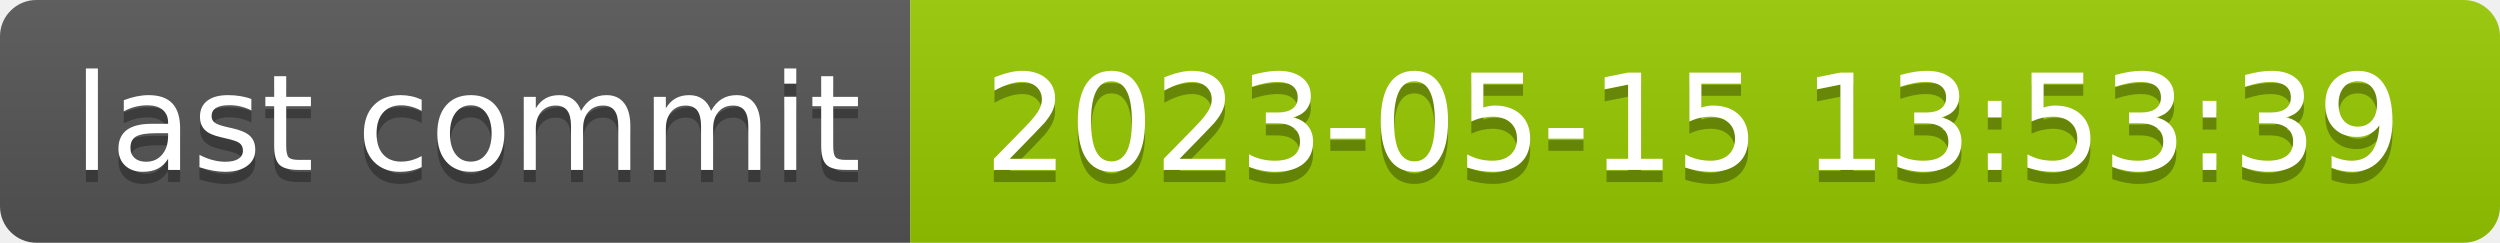
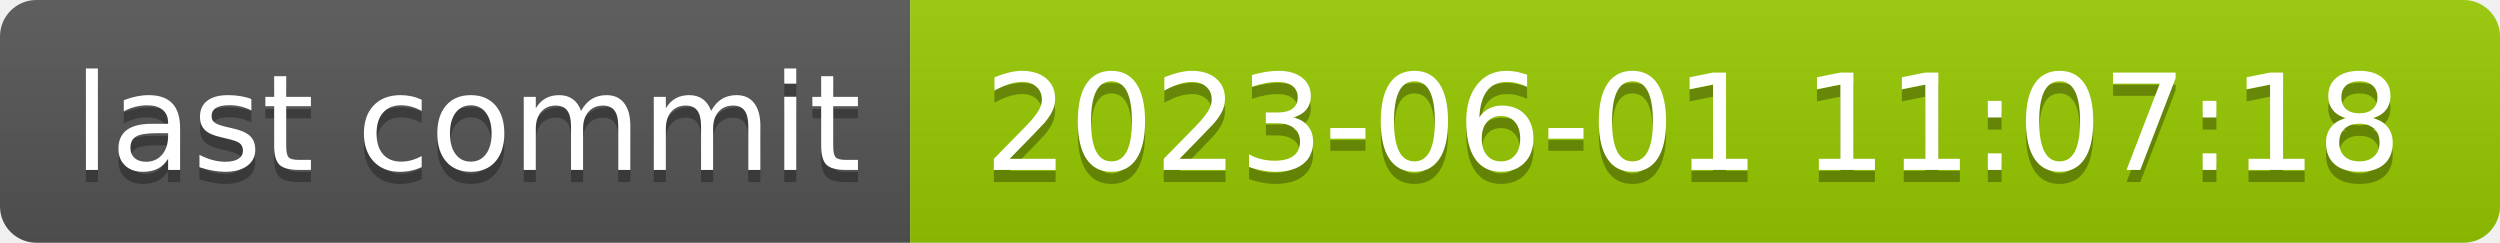
- <svg xmlns="http://www.w3.org/2000/svg" width="206" height="20" role="img" aria-label="last commit: 2023-05-15 13:53:39">
+ <svg xmlns="http://www.w3.org/2000/svg" width="206" height="20" role="img" aria-label="last commit: 2023-06-01 11:07:18">
  <linearGradient id="s" x2="0" y2="100%">
    <stop offset="0" stop-color="#bbb" stop-opacity=".1" />
    <stop offset="1" stop-opacity=".1" />
  </linearGradient>
  <clipPath id="r">
    <rect width="206" height="20" rx="3" fill="#fff" />
  </clipPath>
  <g clip-path="url(#r)">
    <rect width="75" height="20" fill="#555" />
    <rect x="75" width="131" height="20" fill="#97ca00" />
    <rect width="206" height="20" fill="url(#s)" />
  </g>
  <g fill="#fff" text-anchor="middle" font-family="Verdana,Geneva,DejaVu Sans,sans-serif" text-rendering="geometricPrecision" font-size="110">
    <text aria-hidden="true" x="385" y="150" fill="#010101" fill-opacity=".3" transform="scale(.1)" textLength="650">last commit</text>
    <text x="385" y="140" transform="scale(.1)" fill="#fff" textLength="650">last commit</text>
-     <text aria-hidden="true" x="1395" y="150" fill="#010101" fill-opacity=".3" transform="scale(.1)" textLength="1210">2023-05-15 13:53:39</text>
-     <text x="1395" y="140" transform="scale(.1)" fill="#fff" textLength="1210">2023-05-15 13:53:39</text>
+     <text aria-hidden="true" x="1395" y="150" fill="#010101" fill-opacity=".3" transform="scale(.1)" textLength="1210">2023-06-01 11:07:18</text>
+     <text x="1395" y="140" transform="scale(.1)" fill="#fff" textLength="1210">2023-06-01 11:07:18</text>
  </g>
</svg>
